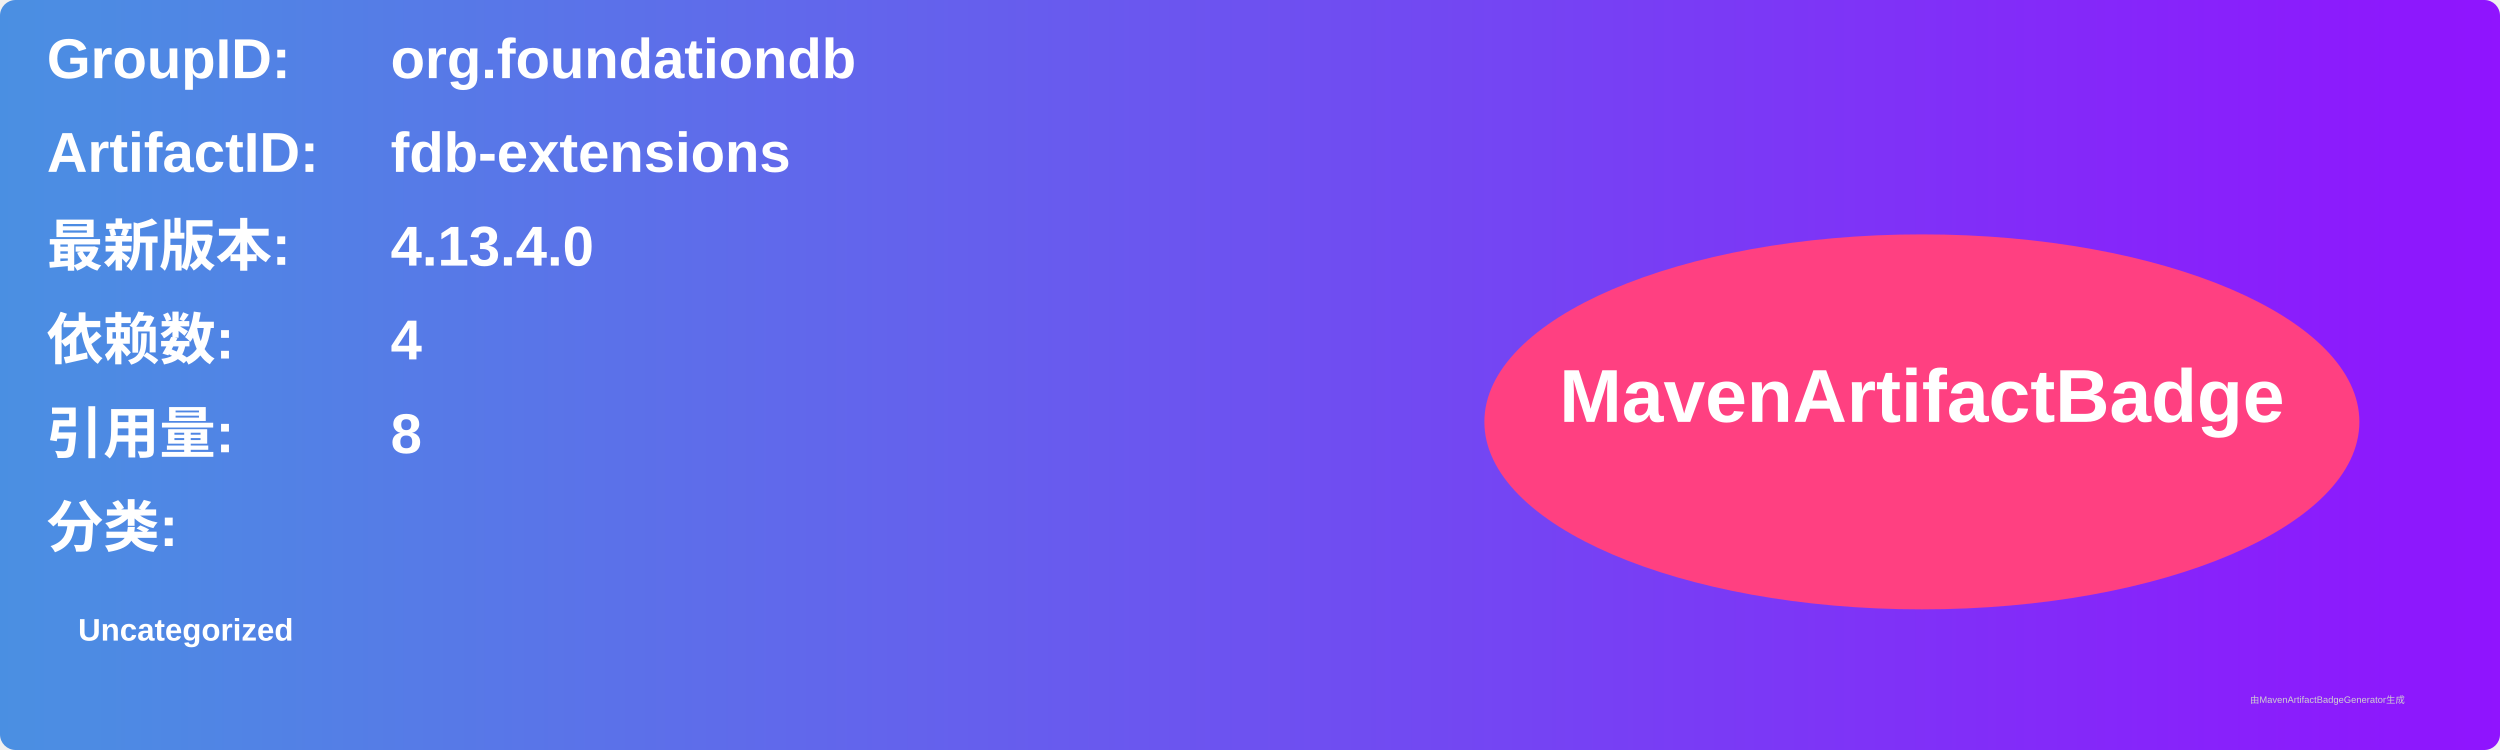
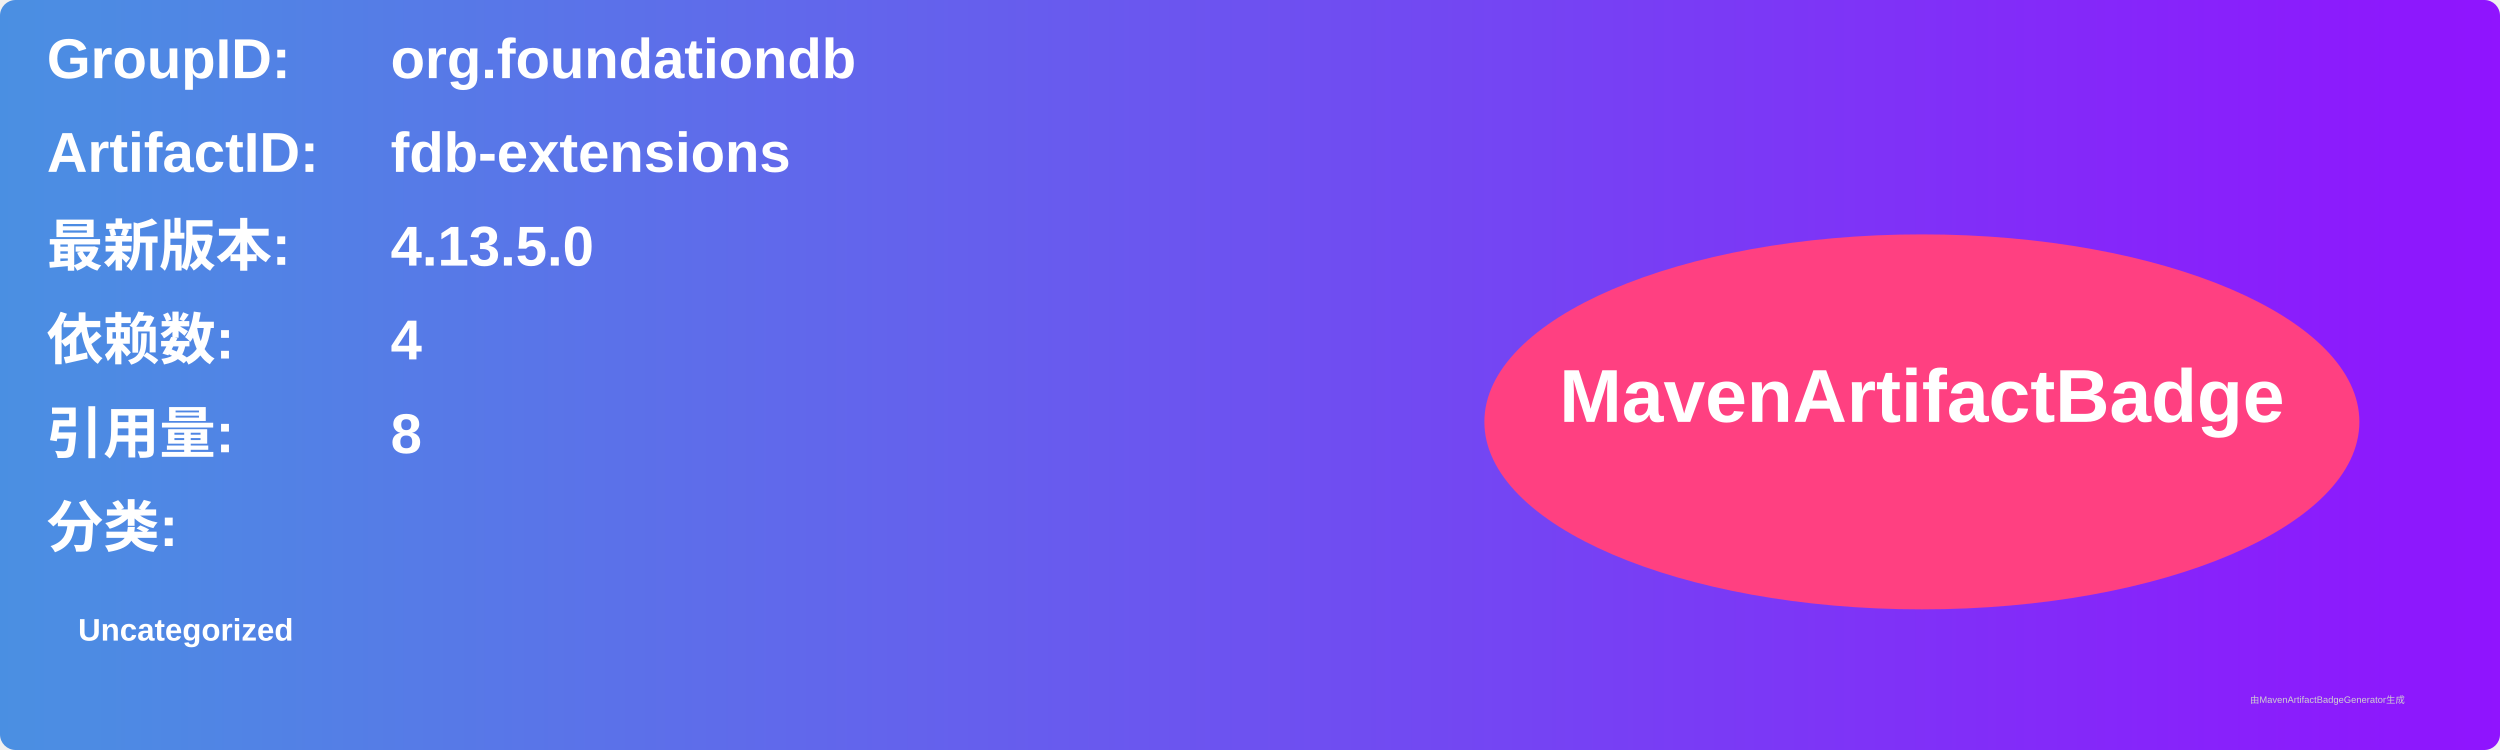
<svg xmlns="http://www.w3.org/2000/svg" width="800" height="240" viewBox="0 0 800 240">
  <linearGradient id="grad" x1="0%" y1="0%" x2="100%" y2="0%">
    <stop offset="0%" stop-color="#4a90e2" />
    <stop offset="100%" stop-color="#9013fe" />
  </linearGradient>
  <rect width="100%" height="100%" rx="5" ry="5" fill="url(#grad)" />
  <g transform="translate(15, 15)">
    <text x="0" y="10" font-family="Arial" font-size="18" fill="white" font-weight="bold" width="260">GroupID:</text>
    <text x="110" y="10" font-family="Arial" font-size="18" fill="white" font-weight="bold" width="460">org.foundationdb</text>
    <text x="0" y="40" font-family="Arial" font-size="18" fill="white" font-weight="bold" width="260">ArtifactID:</text>
    <text x="110" y="40" font-family="Arial" font-size="18" fill="white" font-weight="bold" width="460">fdb-extensions</text>
    <text x="0" y="70" font-family="Arial" font-size="18" fill="white" font-weight="bold">最新版本:</text>
    <text x="110" y="70" font-family="Arial" font-size="18" fill="white" font-weight="bold">
-       <tspan font-weight="bold">4.13.4.0</tspan>
+       <tspan font-weight="bold">4.13.5.0</tspan>
    </text>
    <text x="0" y="100" font-family="Arial" font-size="18" fill="white" font-weight="bold">依赖数: </text>
    <text x="110" y="100" font-family="Arial" font-size="18" fill="white">
      <tspan font-weight="bold">4</tspan>
    </text>
    <text x="0" y="130" font-family="Arial" font-size="18" fill="white" font-weight="bold">引用量: </text>
    <text x="110" y="130" font-family="Arial" font-size="18" fill="white">
      <tspan font-weight="bold">8</tspan>
    </text>
    <text x="0" y="160" font-family="Arial" font-size="18" fill="white" font-weight="bold">分类:</text>
    <text x="10" y="190" font-family="Arial" font-size="10" fill="white">
      <tspan font-weight="bold">Uncategorized</tspan>
    </text>
    <ellipse cx="600" cy="120" rx="140" ry="60" fill="#ff4081" />
    <text x="600" y="120" text-anchor="middle" font-family="Arial" font-size="24" fill="white" font-weight="bold">MavenArtifactBadge</text>
  </g>
  <text x="720" y="225" font-family="Arial" font-size="3" fill="#d0d0d0">由MavenArtifactBadgeGenerator生成</text>
</svg>
